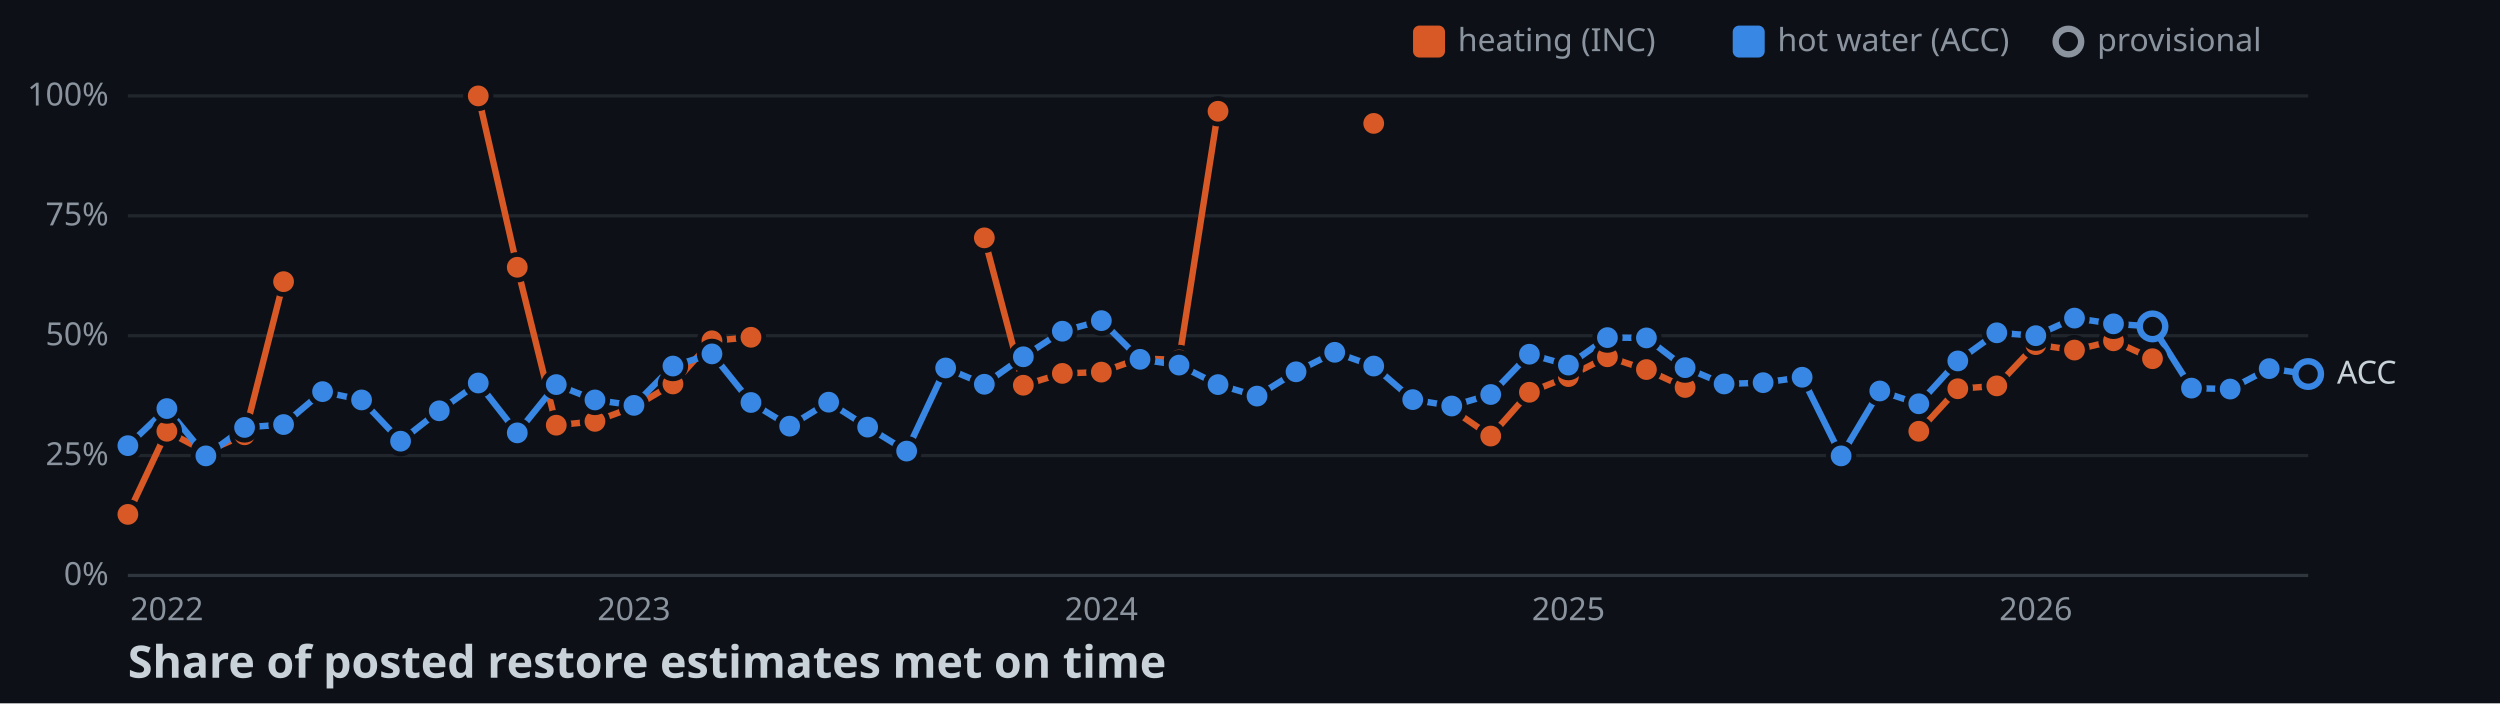
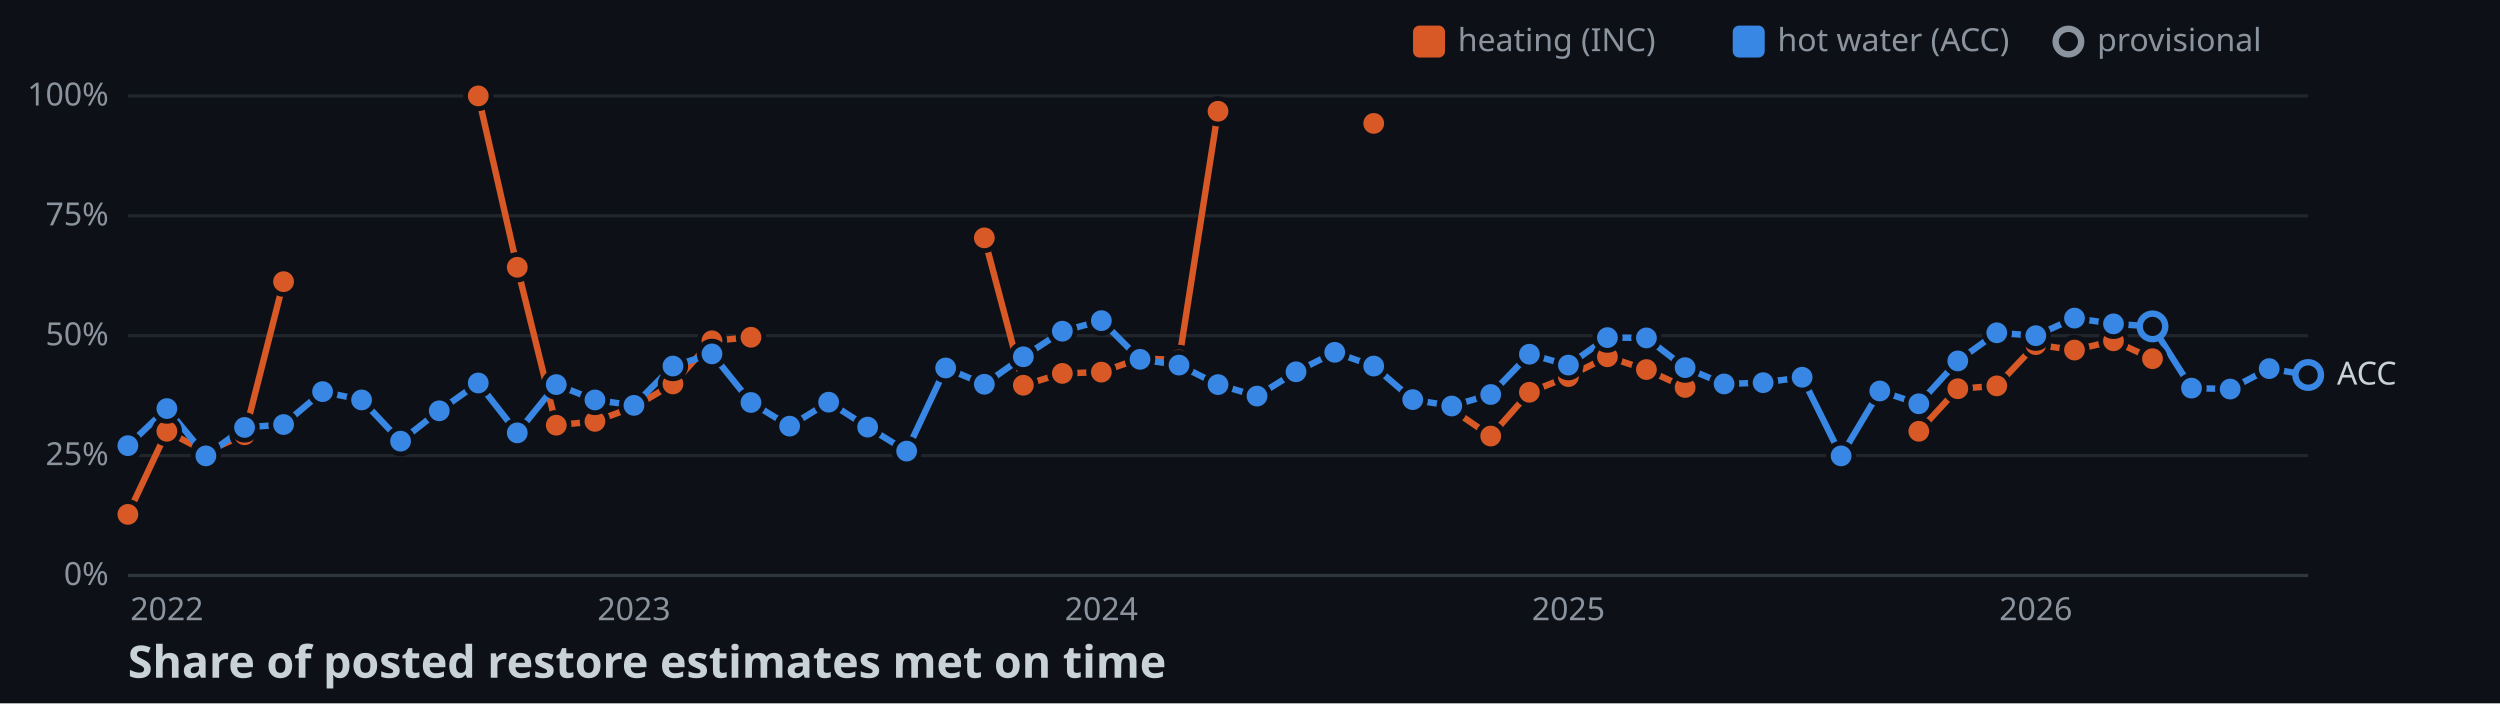
<svg xmlns="http://www.w3.org/2000/svg" width="782" height="220">
  <style>
    .axis { font: 10px sans-serif; fill: #8b949e; }
    .label { font: 10px sans-serif; fill: #c9d1d9; paint-order: stroke; stroke: #0d1117; stroke-width: 3px; }
    .title { font: bold 14px sans-serif; fill: #c9d1d9; }
  </style>
  <rect width="100%" height="100%" fill="#0d1117" />
  <line x1="40" y1="180" x2="722" y2="180" stroke="#30363d" />
  <text x="34" y="183" text-anchor="end" class="axis">0%</text>
  <line x1="40" y1="142.5" x2="722" y2="142.5" stroke="#21262d" />
  <text x="34" y="145.5" text-anchor="end" class="axis">25%</text>
  <line x1="40" y1="105" x2="722" y2="105" stroke="#21262d" />
  <text x="34" y="108" text-anchor="end" class="axis">50%</text>
  <line x1="40" y1="67.5" x2="722" y2="67.5" stroke="#21262d" />
  <text x="34" y="70.5" text-anchor="end" class="axis">75%</text>
  <line x1="40" y1="30" x2="722" y2="30" stroke="#21262d" />
  <text x="34" y="33" text-anchor="end" class="axis">100%</text>
  <text x="52.2" y="194" text-anchor="middle" class="axis">2022</text>
  <text x="198.3" y="194" text-anchor="middle" class="axis">2023</text>
  <text x="344.5" y="194" text-anchor="middle" class="axis">2024</text>
  <text x="490.6" y="194" text-anchor="middle" class="axis">2025</text>
  <text x="636.8" y="194" text-anchor="middle" class="axis">2026</text>
  <polyline points="40,160.9 52.2,134.9 64.4,141.3 76.5,136 88.7,88.1" fill="none" stroke-width="2" stroke="#d95926" />
  <polyline points="149.6,30 161.8,83.6 174,133 186.1,131.8 198.3,127.3 210.5,120.1 222.7,106.6 234.9,105.5" fill="none" stroke-width="2" stroke="#d95926" />
  <polyline points="307.9,74.4 320.1,120.5 332.3,116.8 344.5,116.4 356.6,112.1 368.8,112.6 381,34.8" fill="none" stroke-width="2" stroke="#d95926" />
  <polyline points="454.1,128 466.3,136.4 478.4,122.7 490.6,117.8 502.8,111.6 515,115.6 527.1,121.2" fill="none" stroke-width="2" stroke="#d95926" />
  <polyline points="600.2,134.9 612.4,121.6 624.6,120.7 636.8,107.8 648.9,109.5 661.1,106.6 673.3,112.2" fill="none" stroke-width="2" stroke="#d95926" />
-   <polyline points="40,139.4 52.2,127.8 64.4,142.6 76.5,133.7 88.7,132.8 100.9,122.5 113.1,125.1 125.3,138 137.4,128.5 149.6,119.8 161.8,135.4 174,120.3 186.1,125.1 198.3,126.8 210.5,114.5 222.7,110.7 234.9,125.9 247,133.3 259.2,125.8 271.4,133.6 283.6,141.1 295.8,115.1 307.9,120.2 320.1,111.6 332.3,103.6 344.5,100.3 356.6,112.4 368.8,114.2 381,120.3 393.2,123.9 405.4,116.3 417.5,110.2 429.7,114.5 441.9,125 454.1,127 466.3,123.4 478.4,110.8 490.6,114.2 502.8,105.6 515,105.7 527.1,115 539.3,120.1 551.5,119.7 563.7,118 575.9,142.6 588,122.3 600.2,126.3 612.4,112.9 624.6,104.1 636.8,105 648.9,99.5 661.1,101.3 673.3,102.1 685.5,121.4 697.6,121.7 709.8,115.3 722,117" fill="none" stroke-width="2" stroke="#3987e5" />
+   <polyline points="40,139.4 52.2,127.8 64.4,142.6 76.5,133.7 88.7,132.8 100.9,122.5 113.1,125.1 125.3,138 137.4,128.5 149.6,119.8 161.8,135.4 174,120.3 186.1,125.1 198.3,126.8 210.5,114.5 222.7,110.7 234.9,125.9 247,133.3 259.2,125.8 271.4,133.6 283.6,141.1 295.8,115.1 307.9,120.2 320.1,111.6 332.3,103.6 344.5,100.3 356.6,112.4 368.8,114.2 381,120.3 393.2,123.9 405.4,116.3 417.5,110.2 429.7,114.5 441.9,125 454.1,127 466.3,123.4 478.4,110.8 490.6,114.2 502.8,105.6 515,105.7 527.1,115 539.3,120.1 551.5,119.7 563.7,118 575.9,142.6 588,122.3 600.2,126.3 612.4,112.9 624.6,104.1 636.8,105 648.9,99.5 661.1,101.3 673.3,102.1 685.5,121.4 697.6,121.7 709.8,115.3 722,117.3" fill="none" stroke-width="2" stroke="#3987e5" />
  <circle cx="40" cy="160.9" r="4" stroke="#0d1117" stroke-width="1.5" fill="#d95926" />
  <circle cx="52.2" cy="134.9" r="4" stroke="#0d1117" stroke-width="1.5" fill="#d95926" />
  <circle cx="64.4" cy="141.3" r="4" stroke="#0d1117" stroke-width="1.5" fill="#d95926" />
  <circle cx="76.5" cy="136" r="4" stroke="#0d1117" stroke-width="1.5" fill="#d95926" />
  <circle cx="88.7" cy="88.1" r="4" stroke="#0d1117" stroke-width="1.5" fill="#d95926" />
  <circle cx="149.6" cy="30" r="4" stroke="#0d1117" stroke-width="1.5" fill="#d95926" />
  <circle cx="161.8" cy="83.6" r="4" stroke="#0d1117" stroke-width="1.5" fill="#d95926" />
  <circle cx="174" cy="133" r="4" stroke="#0d1117" stroke-width="1.5" fill="#d95926" />
  <circle cx="186.1" cy="131.8" r="4" stroke="#0d1117" stroke-width="1.5" fill="#d95926" />
  <circle cx="198.3" cy="127.3" r="4" stroke="#0d1117" stroke-width="1.5" fill="#d95926" />
  <circle cx="210.5" cy="120.1" r="4" stroke="#0d1117" stroke-width="1.5" fill="#d95926" />
  <circle cx="222.7" cy="106.6" r="4" stroke="#0d1117" stroke-width="1.5" fill="#d95926" />
  <circle cx="234.9" cy="105.5" r="4" stroke="#0d1117" stroke-width="1.5" fill="#d95926" />
  <circle cx="307.9" cy="74.4" r="4" stroke="#0d1117" stroke-width="1.5" fill="#d95926" />
  <circle cx="320.1" cy="120.5" r="4" stroke="#0d1117" stroke-width="1.5" fill="#d95926" />
  <circle cx="332.3" cy="116.8" r="4" stroke="#0d1117" stroke-width="1.5" fill="#d95926" />
  <circle cx="344.5" cy="116.4" r="4" stroke="#0d1117" stroke-width="1.5" fill="#d95926" />
  <circle cx="356.6" cy="112.1" r="4" stroke="#0d1117" stroke-width="1.5" fill="#d95926" />
  <circle cx="368.8" cy="112.6" r="4" stroke="#0d1117" stroke-width="1.5" fill="#d95926" />
  <circle cx="381" cy="34.8" r="4" stroke="#0d1117" stroke-width="1.5" fill="#d95926" />
  <circle cx="429.7" cy="38.6" r="4" stroke="#0d1117" stroke-width="1.5" fill="#d95926" />
  <circle cx="454.1" cy="128" r="4" stroke="#0d1117" stroke-width="1.5" fill="#d95926" />
  <circle cx="466.3" cy="136.4" r="4" stroke="#0d1117" stroke-width="1.5" fill="#d95926" />
  <circle cx="478.4" cy="122.7" r="4" stroke="#0d1117" stroke-width="1.5" fill="#d95926" />
  <circle cx="490.6" cy="117.8" r="4" stroke="#0d1117" stroke-width="1.5" fill="#d95926" />
  <circle cx="502.8" cy="111.6" r="4" stroke="#0d1117" stroke-width="1.5" fill="#d95926" />
  <circle cx="515" cy="115.6" r="4" stroke="#0d1117" stroke-width="1.5" fill="#d95926" />
  <circle cx="527.1" cy="121.2" r="4" stroke="#0d1117" stroke-width="1.5" fill="#d95926" />
  <circle cx="600.2" cy="134.9" r="4" stroke="#0d1117" stroke-width="1.5" fill="#d95926" />
  <circle cx="612.4" cy="121.6" r="4" stroke="#0d1117" stroke-width="1.5" fill="#d95926" />
  <circle cx="624.6" cy="120.7" r="4" stroke="#0d1117" stroke-width="1.5" fill="#d95926" />
  <circle cx="636.8" cy="107.8" r="4" stroke="#0d1117" stroke-width="1.5" fill="#d95926" />
  <circle cx="648.9" cy="109.5" r="4" stroke="#0d1117" stroke-width="1.5" fill="#d95926" />
  <circle cx="661.1" cy="106.6" r="4" stroke="#0d1117" stroke-width="1.5" fill="#d95926" />
  <circle cx="673.3" cy="112.2" r="4" stroke="#0d1117" stroke-width="1.5" fill="#d95926" />
  <circle cx="40" cy="139.4" r="4" stroke="#0d1117" stroke-width="1.5" fill="#3987e5" />
  <circle cx="52.2" cy="127.8" r="4" stroke="#0d1117" stroke-width="1.5" fill="#3987e5" />
  <circle cx="64.4" cy="142.6" r="4" stroke="#0d1117" stroke-width="1.5" fill="#3987e5" />
  <circle cx="76.5" cy="133.7" r="4" stroke="#0d1117" stroke-width="1.5" fill="#3987e5" />
  <circle cx="88.7" cy="132.8" r="4" stroke="#0d1117" stroke-width="1.5" fill="#3987e5" />
  <circle cx="100.9" cy="122.5" r="4" stroke="#0d1117" stroke-width="1.5" fill="#3987e5" />
  <circle cx="113.1" cy="125.1" r="4" stroke="#0d1117" stroke-width="1.5" fill="#3987e5" />
  <circle cx="125.3" cy="138" r="4" stroke="#0d1117" stroke-width="1.5" fill="#3987e5" />
  <circle cx="137.4" cy="128.5" r="4" stroke="#0d1117" stroke-width="1.5" fill="#3987e5" />
  <circle cx="149.6" cy="119.8" r="4" stroke="#0d1117" stroke-width="1.5" fill="#3987e5" />
  <circle cx="161.8" cy="135.4" r="4" stroke="#0d1117" stroke-width="1.5" fill="#3987e5" />
  <circle cx="174" cy="120.3" r="4" stroke="#0d1117" stroke-width="1.5" fill="#3987e5" />
  <circle cx="186.1" cy="125.1" r="4" stroke="#0d1117" stroke-width="1.5" fill="#3987e5" />
  <circle cx="198.3" cy="126.8" r="4" stroke="#0d1117" stroke-width="1.5" fill="#3987e5" />
  <circle cx="210.5" cy="114.5" r="4" stroke="#0d1117" stroke-width="1.5" fill="#3987e5" />
  <circle cx="222.7" cy="110.7" r="4" stroke="#0d1117" stroke-width="1.5" fill="#3987e5" />
  <circle cx="234.9" cy="125.9" r="4" stroke="#0d1117" stroke-width="1.5" fill="#3987e5" />
  <circle cx="247" cy="133.3" r="4" stroke="#0d1117" stroke-width="1.5" fill="#3987e5" />
  <circle cx="259.2" cy="125.8" r="4" stroke="#0d1117" stroke-width="1.5" fill="#3987e5" />
  <circle cx="271.4" cy="133.6" r="4" stroke="#0d1117" stroke-width="1.5" fill="#3987e5" />
  <circle cx="283.6" cy="141.1" r="4" stroke="#0d1117" stroke-width="1.5" fill="#3987e5" />
  <circle cx="295.8" cy="115.1" r="4" stroke="#0d1117" stroke-width="1.5" fill="#3987e5" />
  <circle cx="307.9" cy="120.2" r="4" stroke="#0d1117" stroke-width="1.5" fill="#3987e5" />
  <circle cx="320.1" cy="111.6" r="4" stroke="#0d1117" stroke-width="1.5" fill="#3987e5" />
  <circle cx="332.3" cy="103.6" r="4" stroke="#0d1117" stroke-width="1.5" fill="#3987e5" />
  <circle cx="344.5" cy="100.3" r="4" stroke="#0d1117" stroke-width="1.5" fill="#3987e5" />
  <circle cx="356.6" cy="112.4" r="4" stroke="#0d1117" stroke-width="1.5" fill="#3987e5" />
  <circle cx="368.8" cy="114.2" r="4" stroke="#0d1117" stroke-width="1.5" fill="#3987e5" />
  <circle cx="381" cy="120.3" r="4" stroke="#0d1117" stroke-width="1.5" fill="#3987e5" />
  <circle cx="393.2" cy="123.9" r="4" stroke="#0d1117" stroke-width="1.5" fill="#3987e5" />
  <circle cx="405.4" cy="116.3" r="4" stroke="#0d1117" stroke-width="1.5" fill="#3987e5" />
  <circle cx="417.5" cy="110.2" r="4" stroke="#0d1117" stroke-width="1.5" fill="#3987e5" />
  <circle cx="429.7" cy="114.5" r="4" stroke="#0d1117" stroke-width="1.5" fill="#3987e5" />
  <circle cx="441.9" cy="125" r="4" stroke="#0d1117" stroke-width="1.5" fill="#3987e5" />
  <circle cx="454.1" cy="127" r="4" stroke="#0d1117" stroke-width="1.5" fill="#3987e5" />
  <circle cx="466.3" cy="123.4" r="4" stroke="#0d1117" stroke-width="1.5" fill="#3987e5" />
  <circle cx="478.4" cy="110.8" r="4" stroke="#0d1117" stroke-width="1.5" fill="#3987e5" />
  <circle cx="490.6" cy="114.2" r="4" stroke="#0d1117" stroke-width="1.5" fill="#3987e5" />
  <circle cx="502.8" cy="105.6" r="4" stroke="#0d1117" stroke-width="1.5" fill="#3987e5" />
  <circle cx="515" cy="105.7" r="4" stroke="#0d1117" stroke-width="1.5" fill="#3987e5" />
  <circle cx="527.1" cy="115" r="4" stroke="#0d1117" stroke-width="1.5" fill="#3987e5" />
  <circle cx="539.3" cy="120.1" r="4" stroke="#0d1117" stroke-width="1.5" fill="#3987e5" />
  <circle cx="551.5" cy="119.7" r="4" stroke="#0d1117" stroke-width="1.5" fill="#3987e5" />
  <circle cx="563.7" cy="118" r="4" stroke="#0d1117" stroke-width="1.5" fill="#3987e5" />
  <circle cx="575.9" cy="142.6" r="4" stroke="#0d1117" stroke-width="1.5" fill="#3987e5" />
  <circle cx="588" cy="122.3" r="4" stroke="#0d1117" stroke-width="1.5" fill="#3987e5" />
  <circle cx="600.2" cy="126.3" r="4" stroke="#0d1117" stroke-width="1.5" fill="#3987e5" />
  <circle cx="612.4" cy="112.9" r="4" stroke="#0d1117" stroke-width="1.5" fill="#3987e5" />
  <circle cx="624.6" cy="104.1" r="4" stroke="#0d1117" stroke-width="1.5" fill="#3987e5" />
  <circle cx="636.8" cy="105" r="4" stroke="#0d1117" stroke-width="1.5" fill="#3987e5" />
  <circle cx="648.9" cy="99.5" r="4" stroke="#0d1117" stroke-width="1.5" fill="#3987e5" />
  <circle cx="661.1" cy="101.3" r="4" stroke="#0d1117" stroke-width="1.5" fill="#3987e5" />
  <circle cx="673.3" cy="102.1" r="4" fill="#0d1117" stroke-width="2" stroke="#3987e5" />
  <circle cx="685.5" cy="121.4" r="4" stroke="#0d1117" stroke-width="1.5" fill="#3987e5" />
  <circle cx="697.6" cy="121.7" r="4" stroke="#0d1117" stroke-width="1.5" fill="#3987e5" />
  <circle cx="709.8" cy="115.3" r="4" stroke="#0d1117" stroke-width="1.5" fill="#3987e5" />
-   <circle cx="722" cy="117" r="4" fill="#0d1117" stroke-width="2" stroke="#3987e5" />
-   <text x="731" y="120" class="label">ACC</text>
+   <circle cx="722" cy="117.3" r="4" fill="#0d1117" stroke-width="2" stroke="#3987e5" />
+   <text x="731" y="120.3" class="label">ACC</text>
  <rect x="442" y="8" width="10" height="10" rx="2" fill="#d95926" />
  <text x="456" y="16" class="axis">heating (INC)</text>
  <rect x="542" y="8" width="10" height="10" rx="2" fill="#3987e5" />
  <text x="556" y="16" class="axis">hot water (ACC)</text>
  <circle cx="647" cy="13" r="4" fill="#0d1117" stroke-width="2" stroke="#8b949e" />
  <text x="656" y="16" class="axis">provisional</text>
  <text x="40" y="212" class="title">Share of posted restore estimates met on time</text>
</svg>
